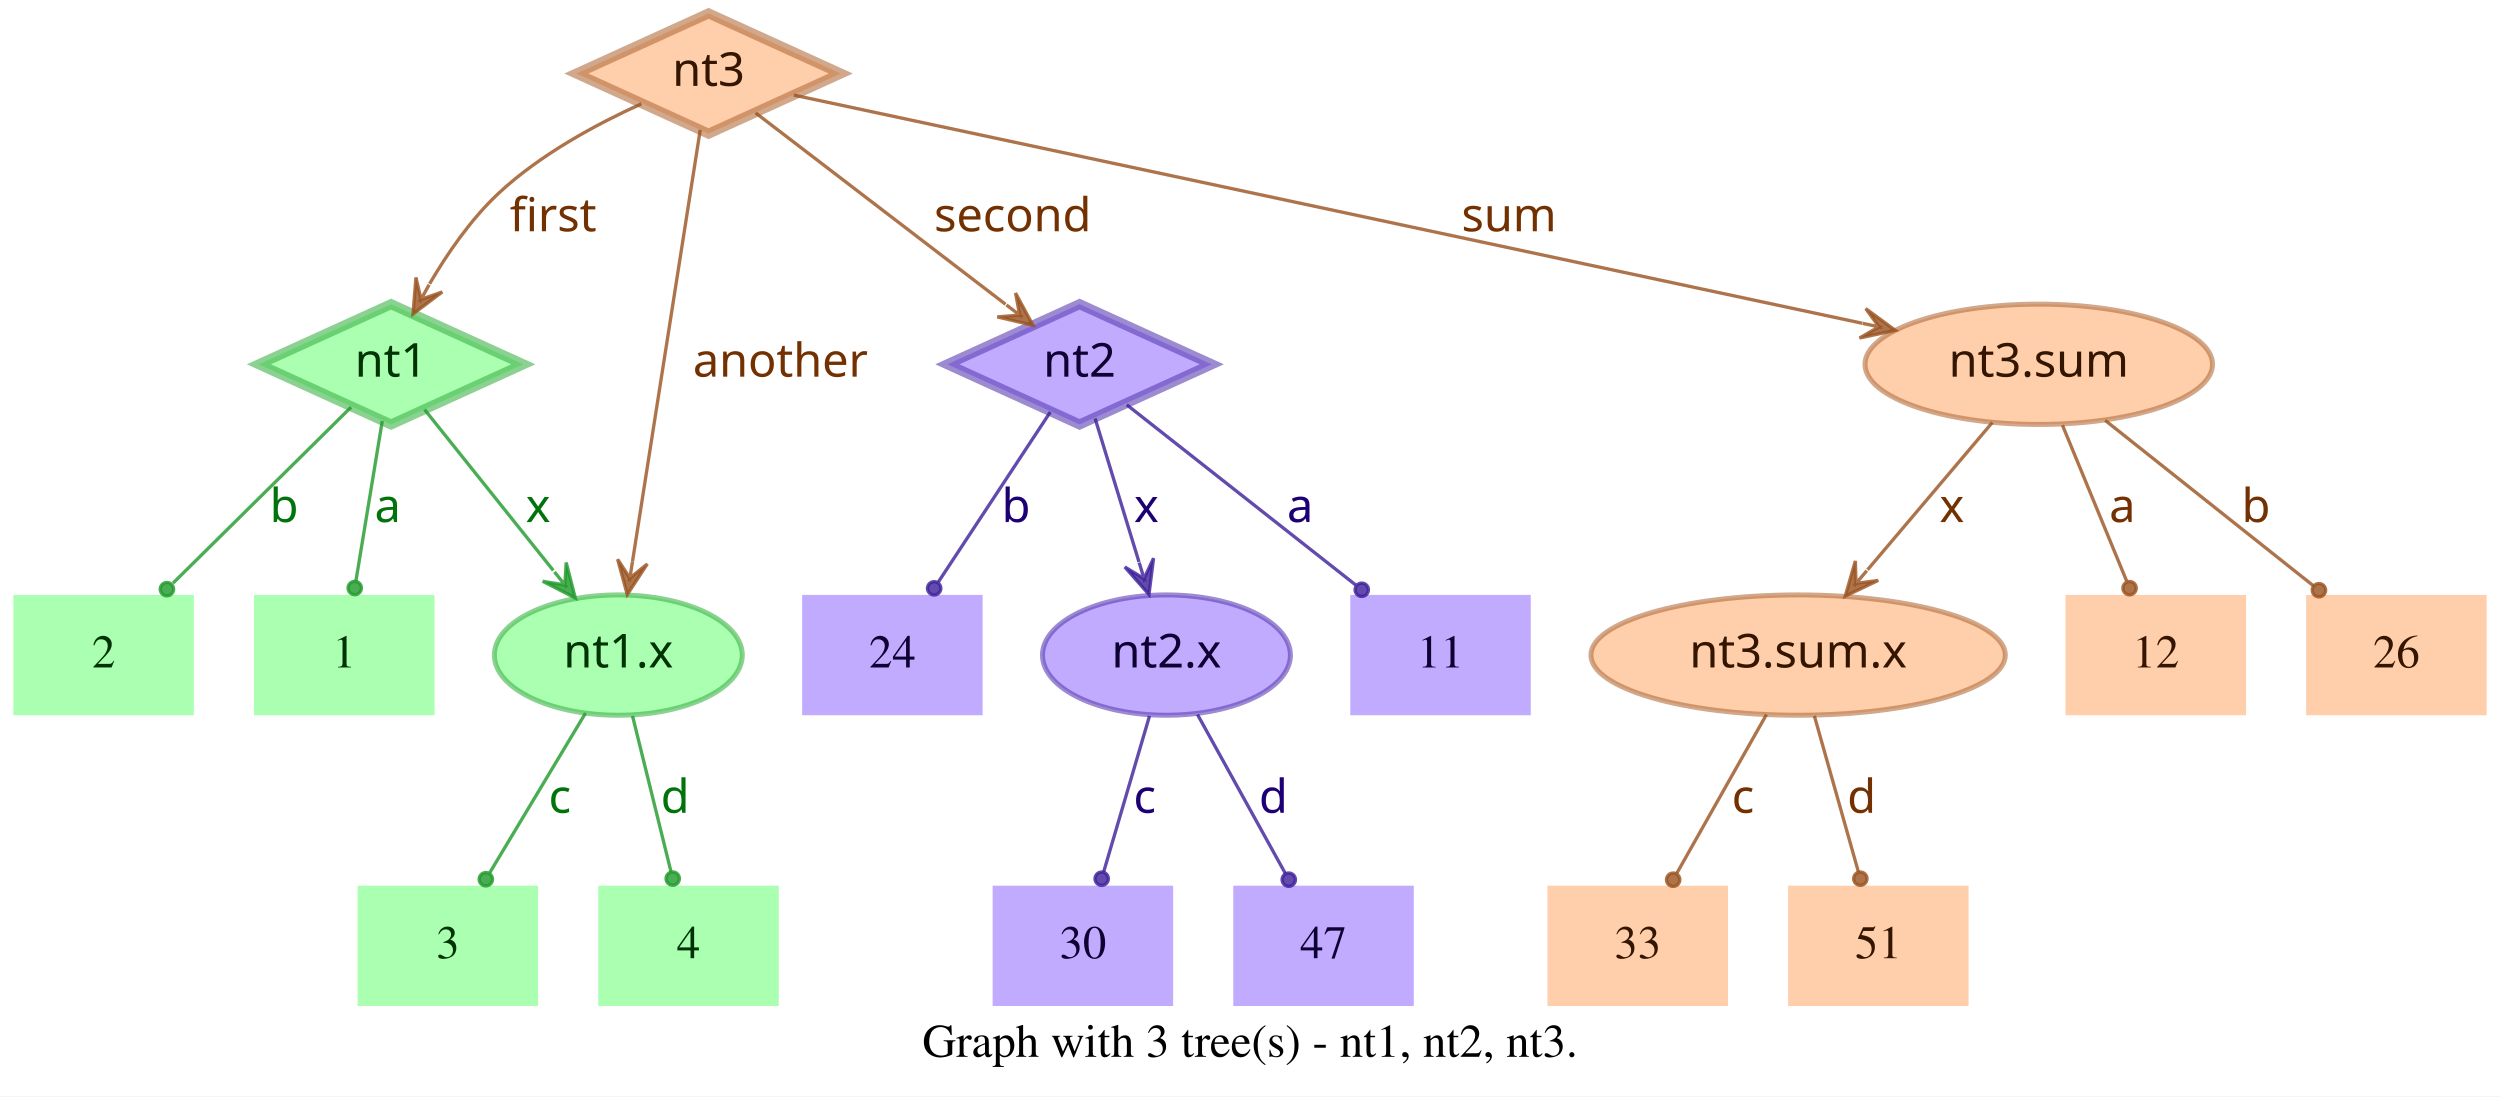
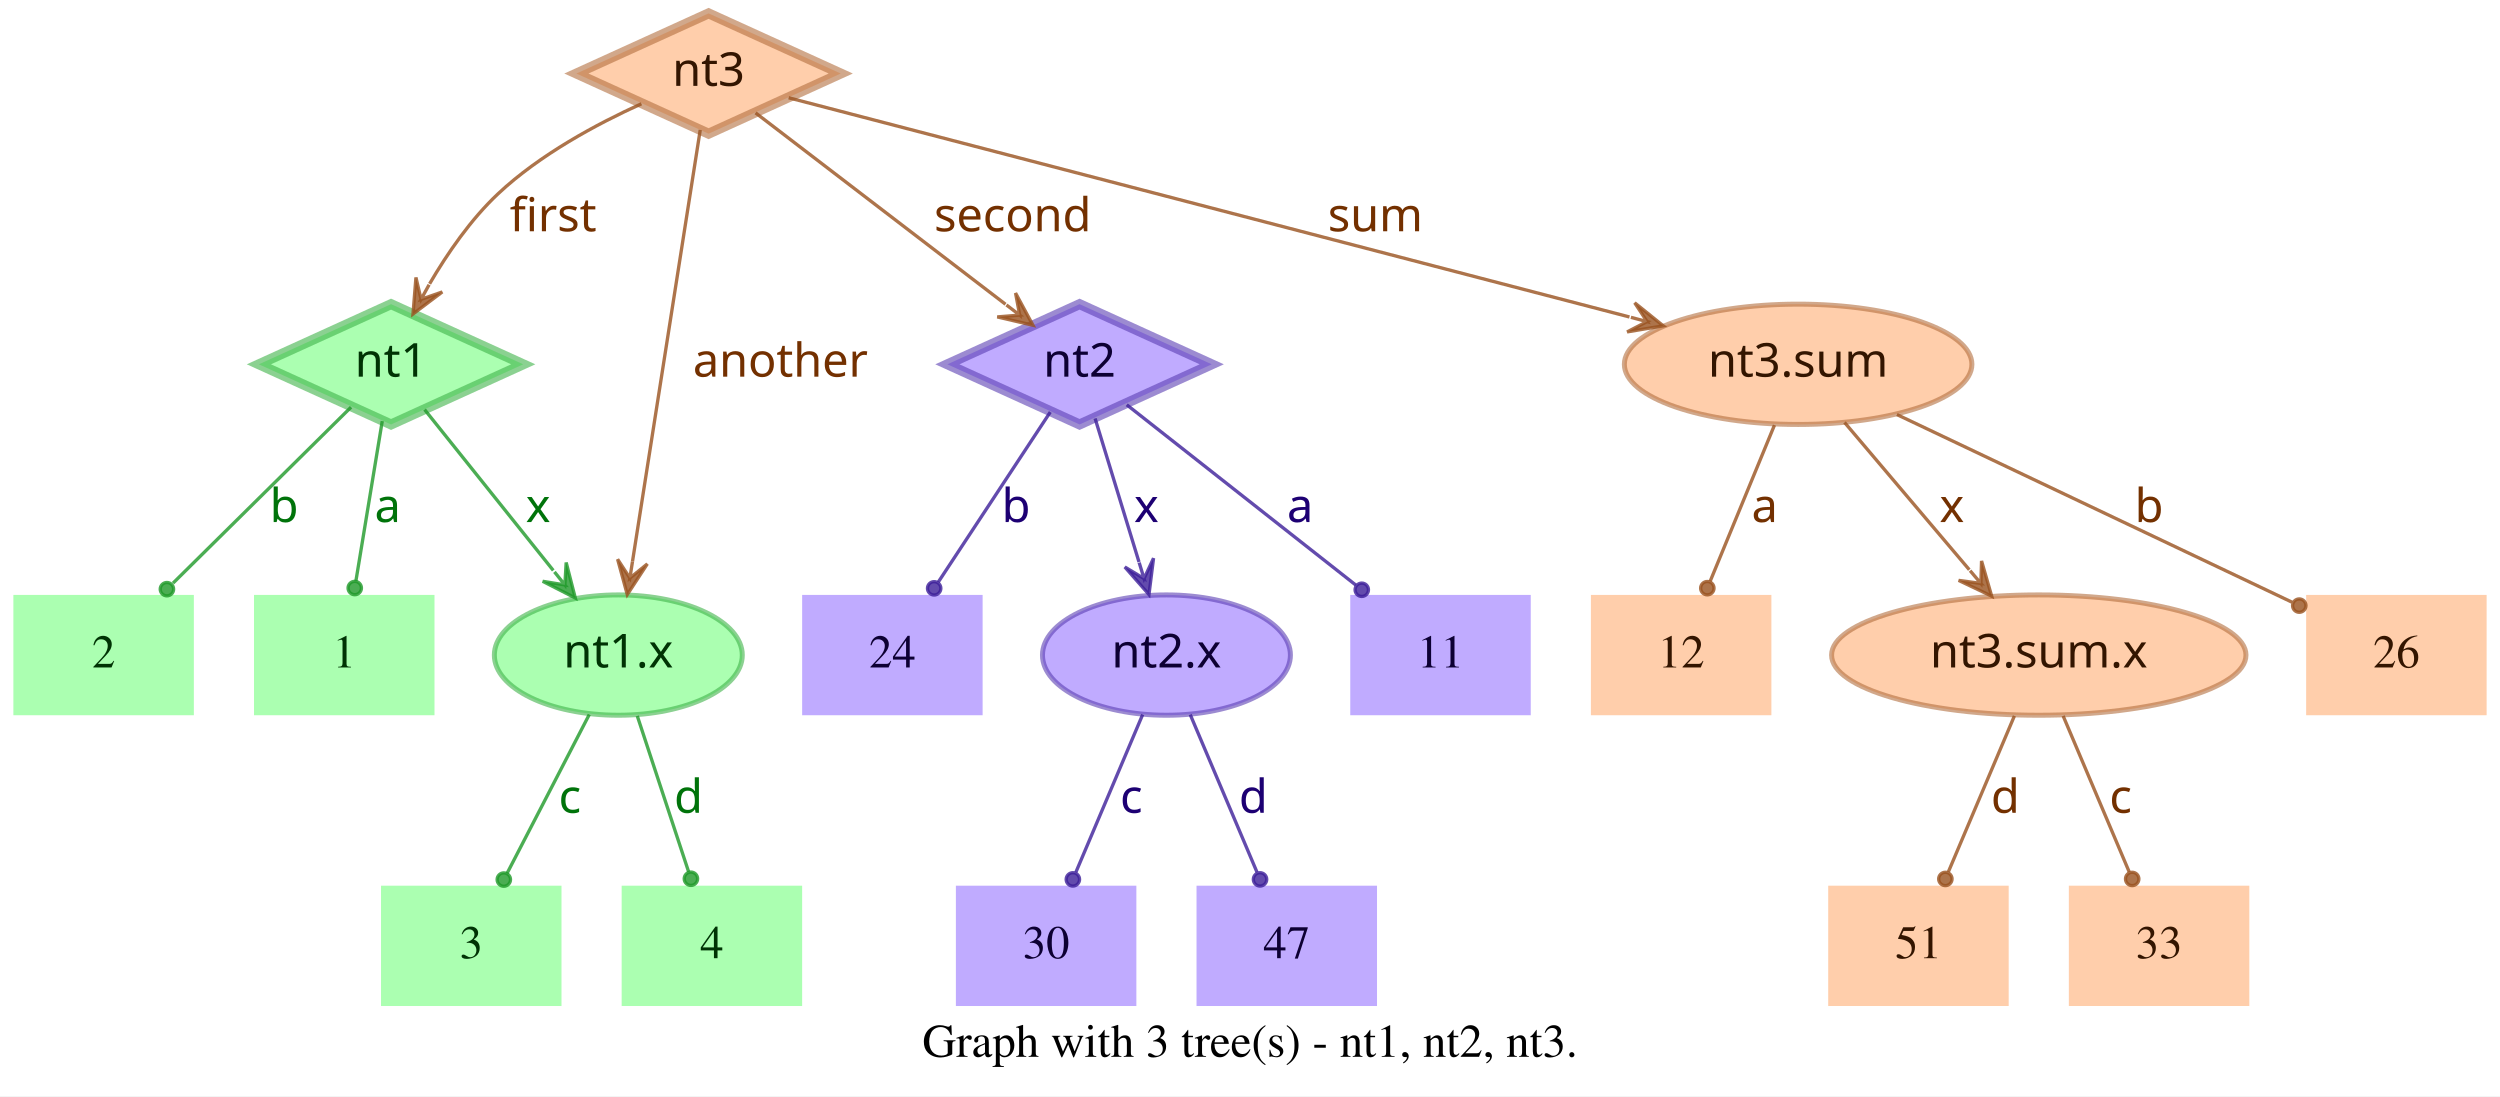
<svg xmlns="http://www.w3.org/2000/svg" width="748pt" height="328pt" viewBox="0.00 0.00 748.00 328.00">
  <g id="graph0" class="graph" transform="scale(1 1) rotate(0) translate(4 324)">
    <polygon fill="white" stroke="transparent" points="-4,4 -4,-324 744,-324 744,4 -4,4" />
    <text text-anchor="middle" x="370" y="-7.8" font-family="Times,serif" font-size="14.00">Graph with 3 tree(s) - nt1, nt2, nt3.</text>
    <g id="node1" class="node">
      <polygon fill="#73ff7e" fill-opacity="0.6" stroke="#3eb248" stroke-width="3" stroke-opacity="0.6" points="113,-233 73.45,-215 113,-197 152.55,-215 113,-233" />
      <text text-anchor="middle" x="113" y="-211.3" font-family="Times-Roman bold" font-size="14.00" fill="#003304">nt1</text>
    </g>
    <g id="node4" class="node">
      <polygon fill="#73ff7e" fill-opacity="0.6" stroke="transparent" stroke-width="1.5" points="126,-146 72,-146 72,-110 126,-110 126,-146" />
      <text text-anchor="middle" x="99" y="-124.3" font-family="Times,serif" font-size="14.00" fill="#003304">1</text>
    </g>
    <g id="edge1" class="edge">
      <path fill="none" stroke="#1f9929" stroke-opacity="0.8" d="M110.37,-198.01C108.14,-184.47 104.92,-164.96 102.48,-150.13" />
      <ellipse fill="#1f9929" fill-opacity="0.8" stroke="#1f9929" stroke-opacity="0.8" cx="102.14" cy="-148.06" rx="2" ry="2" />
      <text text-anchor="middle" x="112" y="-167.8" font-family="Times-Roman bold" font-size="14.00" fill="#00730a">a</text>
    </g>
    <g id="node5" class="node">
      <polygon fill="#73ff7e" fill-opacity="0.6" stroke="transparent" stroke-width="1.5" points="54,-146 0,-146 0,-110 54,-110 54,-146" />
      <text text-anchor="middle" x="27" y="-124.3" font-family="Times,serif" font-size="14.00" fill="#003304">2</text>
    </g>
    <g id="edge2" class="edge">
      <path fill="none" stroke="#1f9929" stroke-opacity="0.8" d="M101.04,-202.18C87.28,-188.58 64.44,-166.01 47.76,-149.52" />
      <ellipse fill="#1f9929" fill-opacity="0.8" stroke="#1f9929" stroke-opacity="0.8" cx="45.94" cy="-147.72" rx="2" ry="2" />
      <text text-anchor="middle" x="81" y="-167.8" font-family="Times-Roman bold" font-size="14.00" fill="#00730a">b</text>
    </g>
    <g id="node6" class="node">
      <ellipse fill="#73ff7e" fill-opacity="0.6" stroke="#3eb248" stroke-width="1.5" stroke-opacity="0.6" cx="181" cy="-128" rx="37.09" ry="18" />
      <text text-anchor="middle" x="181" y="-124.3" font-family="Times-Roman bold" font-size="14.00" fill="#003304">nt1.x</text>
    </g>
    <g id="edge3" class="edge">
      <path fill="none" stroke="#1f9929" stroke-opacity="0.8" d="M123.03,-201.46C133.13,-188.83 148.97,-169.03 161.54,-153.32" />
      <polygon fill="#1f9929" fill-opacity="0.8" stroke="#1f9929" stroke-opacity="0.8" points="168.13,-145.08 165.4,-155.7 165.01,-148.99 161.89,-152.89 161.89,-152.89 161.89,-152.89 165.01,-148.99 158.37,-150.08 168.13,-145.08 168.13,-145.08" />
      <text text-anchor="middle" x="157" y="-167.8" font-family="Times-Roman bold" font-size="14.00" fill="#00730a">x</text>
    </g>
    <g id="node2" class="node">
      <polygon fill="#9673ff" fill-opacity="0.6" stroke="#5b3eb2" stroke-width="3" stroke-opacity="0.6" points="319,-233 279.45,-215 319,-197 358.55,-215 319,-233" />
      <text text-anchor="middle" x="319" y="-211.3" font-family="Times-Roman bold" font-size="14.00" fill="#0d0033">nt2</text>
    </g>
    <g id="node7" class="node">
      <polygon fill="#9673ff" fill-opacity="0.6" stroke="transparent" stroke-width="1.5" points="454,-146 400,-146 400,-110 454,-110 454,-146" />
      <text text-anchor="middle" x="427" y="-124.3" font-family="Times,serif" font-size="14.00" fill="#0d0033">11</text>
    </g>
    <g id="edge4" class="edge">
      <path fill="none" stroke="#3d1f99" stroke-opacity="0.8" d="M333.12,-202.89C350.49,-189.22 380.29,-165.76 401.66,-148.94" />
      <ellipse fill="#3d1f99" fill-opacity="0.8" stroke="#3d1f99" stroke-opacity="0.8" cx="403.44" cy="-147.54" rx="2" ry="2" />
      <text text-anchor="middle" x="385" y="-167.8" font-family="Times-Roman bold" font-size="14.00" fill="#1d0073">a</text>
    </g>
    <g id="node8" class="node">
      <polygon fill="#9673ff" fill-opacity="0.6" stroke="transparent" stroke-width="1.5" points="290,-146 236,-146 236,-110 290,-110 290,-146" />
      <text text-anchor="middle" x="263" y="-124.3" font-family="Times,serif" font-size="14.00" fill="#0d0033">24</text>
    </g>
    <g id="edge5" class="edge">
      <path fill="none" stroke="#3d1f99" stroke-opacity="0.8" d="M310.25,-200.72C301.27,-187.09 287.17,-165.69 276.71,-149.81" />
      <ellipse fill="#3d1f99" fill-opacity="0.8" stroke="#3d1f99" stroke-opacity="0.8" cx="275.5" cy="-147.97" rx="2" ry="2" />
      <text text-anchor="middle" x="300" y="-167.8" font-family="Times-Roman bold" font-size="14.00" fill="#1d0073">b</text>
    </g>
    <g id="node9" class="node">
      <ellipse fill="#9673ff" fill-opacity="0.6" stroke="#5b3eb2" stroke-width="1.5" stroke-opacity="0.6" cx="345" cy="-128" rx="37.09" ry="18" />
      <text text-anchor="middle" x="345" y="-124.3" font-family="Times-Roman bold" font-size="14.00" fill="#0d0033">nt2.x</text>
    </g>
    <g id="edge6" class="edge">
      <path fill="none" stroke="#3d1f99" stroke-opacity="0.8" d="M323.65,-198.8C327.29,-186.89 332.45,-170.02 336.79,-155.84" />
      <polygon fill="#3d1f99" fill-opacity="0.8" stroke="#3d1f99" stroke-opacity="0.8" points="339.77,-146.11 341.14,-156.99 338.3,-150.89 336.84,-155.67 336.84,-155.67 336.84,-155.67 338.3,-150.89 332.54,-154.36 339.77,-146.11 339.77,-146.11" />
      <text text-anchor="middle" x="339" y="-167.8" font-family="Times-Roman bold" font-size="14.00" fill="#1d0073">x</text>
    </g>
    <g id="node3" class="node">
      <polygon fill="#ffad73" fill-opacity="0.6" stroke="#b26f3e" stroke-width="3" stroke-opacity="0.6" points="208,-320 168.45,-302 208,-284 247.55,-302 208,-320" />
      <text text-anchor="middle" x="208" y="-298.3" font-family="Times-Roman bold" font-size="14.00" fill="#331500">nt3</text>
    </g>
    <g id="edge7" class="edge">
      <path fill="none" stroke="#99521f" stroke-opacity="0.8" d="M187.91,-292.95C174.66,-286.94 157.49,-277.74 145,-266 136.86,-258.35 129.88,-248.22 124.53,-239.08" />
      <polygon fill="#99521f" fill-opacity="0.8" stroke="#99521f" stroke-opacity="0.8" points="119.57,-230.05 128.33,-236.65 121.98,-234.44 124.39,-238.82 124.39,-238.82 124.39,-238.82 121.98,-234.44 120.45,-240.99 119.57,-230.05 119.57,-230.05" />
      <text text-anchor="middle" x="161.5" y="-254.8" font-family="Times-Roman bold" font-size="14.00" fill="#733000">first</text>
    </g>
    <g id="edge8" class="edge">
      <path fill="none" stroke="#99521f" stroke-opacity="0.8" d="M222.06,-290.23C240.91,-275.8 274.57,-250.02 296.85,-232.96" />
      <polygon fill="#99521f" fill-opacity="0.8" stroke="#99521f" stroke-opacity="0.8" points="305.06,-226.68 299.85,-236.33 301.09,-229.72 297.12,-232.76 297.12,-232.76 297.12,-232.76 301.09,-229.72 294.38,-229.18 305.06,-226.68 305.06,-226.68" />
      <text text-anchor="middle" x="299" y="-254.8" font-family="Times-Roman bold" font-size="14.00" fill="#733000">second</text>
    </g>
    <g id="edge9" class="edge">
      <path fill="none" stroke="#99521f" stroke-opacity="0.8" d="M205.51,-285.13C200.89,-255.68 190.94,-192.3 185.24,-156" />
      <polygon fill="#99521f" fill-opacity="0.8" stroke="#99521f" stroke-opacity="0.8" points="183.68,-146.1 189.68,-155.28 184.46,-151.04 185.24,-155.98 185.24,-155.98 185.24,-155.98 184.46,-151.04 180.79,-156.68 183.68,-146.1 183.68,-146.1" />
      <text text-anchor="middle" x="229.5" y="-211.3" font-family="Times-Roman bold" font-size="14.00" fill="#733000">another</text>
    </g>
    <g id="node10" class="node">
-       <ellipse fill="#ffad73" fill-opacity="0.6" stroke="#b26f3e" stroke-width="1.5" stroke-opacity="0.6" cx="606" cy="-215" rx="51.99" ry="18" />
-       <text text-anchor="middle" x="606" y="-211.3" font-family="Times-Roman bold" font-size="14.00" fill="#331500">nt3.sum</text>
+       <ellipse fill="#ffad73" fill-opacity="0.6" stroke="#b26f3e" stroke-width="1.5" stroke-opacity="0.6" cx="534" cy="-215" rx="51.99" ry="18" />
+       <text text-anchor="middle" x="534" y="-211.3" font-family="Times-Roman bold" font-size="14.00" fill="#331500">nt3.sum</text>
    </g>
    <g id="edge10" class="edge">
-       <path fill="none" stroke="#99521f" stroke-opacity="0.8" d="M233.5,-295.55C297.62,-281.86 466.58,-245.78 553.18,-227.28" />
-       <polygon fill="#99521f" fill-opacity="0.8" stroke="#99521f" stroke-opacity="0.8" points="563.07,-225.17 554.23,-231.66 558.18,-226.21 553.29,-227.26 553.29,-227.26 553.29,-227.26 558.18,-226.21 552.35,-222.86 563.07,-225.17 563.07,-225.17" />
-       <text text-anchor="middle" x="447.5" y="-254.8" font-family="Times-Roman bold" font-size="14.00" fill="#733000">sum</text>
+       <path fill="none" stroke="#99521f" stroke-opacity="0.8" d="M231.97,-294.75C284.81,-280.97 412.24,-247.75 483.54,-229.16" />
+       <polygon fill="#99521f" fill-opacity="0.8" stroke="#99521f" stroke-opacity="0.8" points="493.64,-226.52 485.1,-233.4 488.8,-227.78 483.96,-229.05 483.96,-229.05 483.96,-229.05 488.8,-227.78 482.83,-224.69 493.64,-226.52 493.64,-226.52" />
+       <text text-anchor="middle" x="407.5" y="-254.8" font-family="Times-Roman bold" font-size="14.00" fill="#733000">sum</text>
    </g>
    <g id="node11" class="node">
-       <polygon fill="#73ff7e" fill-opacity="0.6" stroke="transparent" stroke-width="1.5" points="157,-59 103,-59 103,-23 157,-23 157,-59" />
-       <text text-anchor="middle" x="130" y="-37.3" font-family="Times,serif" font-size="14.00" fill="#003304">3</text>
+       <polygon fill="#73ff7e" fill-opacity="0.6" stroke="transparent" stroke-width="1.5" points="164,-59 110,-59 110,-23 164,-23 164,-59" />
+       <text text-anchor="middle" x="137" y="-37.3" font-family="Times,serif" font-size="14.00" fill="#003304">3</text>
    </g>
    <g id="edge11" class="edge">
-       <path fill="none" stroke="#1f9929" stroke-opacity="0.8" d="M171.17,-110.61C163,-97 151.34,-77.56 142.51,-62.85" />
-       <ellipse fill="#1f9929" fill-opacity="0.8" stroke="#1f9929" stroke-opacity="0.8" cx="141.36" cy="-60.93" rx="2" ry="2" />
-       <text text-anchor="middle" x="163.5" y="-80.8" font-family="Times-Roman bold" font-size="14.00" fill="#00730a">c</text>
+       <path fill="none" stroke="#1f9929" stroke-opacity="0.8" d="M172.31,-110.21C165.24,-96.56 155.24,-77.24 147.69,-62.65" />
+       <ellipse fill="#1f9929" fill-opacity="0.8" stroke="#1f9929" stroke-opacity="0.8" cx="146.74" cy="-60.83" rx="2" ry="2" />
+       <text text-anchor="middle" x="166.5" y="-80.8" font-family="Times-Roman bold" font-size="14.00" fill="#00730a">c</text>
    </g>
    <g id="node12" class="node">
-       <polygon fill="#73ff7e" fill-opacity="0.6" stroke="transparent" stroke-width="1.5" points="229,-59 175,-59 175,-23 229,-23 229,-59" />
-       <text text-anchor="middle" x="202" y="-37.3" font-family="Times,serif" font-size="14.00" fill="#003304">4</text>
+       <polygon fill="#73ff7e" fill-opacity="0.6" stroke="transparent" stroke-width="1.5" points="236,-59 182,-59 182,-23 236,-23 236,-59" />
+       <text text-anchor="middle" x="209" y="-37.3" font-family="Times,serif" font-size="14.00" fill="#003304">4</text>
    </g>
    <g id="edge12" class="edge">
-       <path fill="none" stroke="#1f9929" stroke-opacity="0.8" d="M185.25,-109.8C188.58,-96.32 193.23,-77.5 196.78,-63.11" />
-       <ellipse fill="#1f9929" fill-opacity="0.8" stroke="#1f9929" stroke-opacity="0.8" cx="197.28" cy="-61.12" rx="2" ry="2" />
-       <text text-anchor="middle" x="198" y="-80.8" font-family="Times-Roman bold" font-size="14.00" fill="#00730a">d</text>
+       <path fill="none" stroke="#1f9929" stroke-opacity="0.8" d="M186.67,-109.8C191.11,-96.32 197.31,-77.5 202.05,-63.11" />
+       <ellipse fill="#1f9929" fill-opacity="0.8" stroke="#1f9929" stroke-opacity="0.8" cx="202.72" cy="-61.08" rx="2" ry="2" />
+       <text text-anchor="middle" x="202" y="-80.8" font-family="Times-Roman bold" font-size="14.00" fill="#00730a">d</text>
    </g>
    <g id="node13" class="node">
-       <polygon fill="#9673ff" fill-opacity="0.6" stroke="transparent" stroke-width="1.5" points="347,-59 293,-59 293,-23 347,-23 347,-59" />
-       <text text-anchor="middle" x="320" y="-37.3" font-family="Times,serif" font-size="14.00" fill="#0d0033">30</text>
+       <polygon fill="#9673ff" fill-opacity="0.6" stroke="transparent" stroke-width="1.5" points="336,-59 282,-59 282,-23 336,-23 336,-59" />
+       <text text-anchor="middle" x="309" y="-37.3" font-family="Times,serif" font-size="14.00" fill="#0d0033">30</text>
    </g>
    <g id="edge13" class="edge">
-       <path fill="none" stroke="#3d1f99" stroke-opacity="0.8" d="M339.94,-109.8C335.98,-96.32 330.44,-77.5 326.21,-63.11" />
-       <ellipse fill="#3d1f99" fill-opacity="0.8" stroke="#3d1f99" stroke-opacity="0.8" cx="325.62" cy="-61.09" rx="2" ry="2" />
-       <text text-anchor="middle" x="338.5" y="-80.8" font-family="Times-Roman bold" font-size="14.00" fill="#1d0073">c</text>
+       <path fill="none" stroke="#3d1f99" stroke-opacity="0.8" d="M337.89,-110.21C332.16,-96.67 324.07,-77.57 317.9,-63.02" />
+       <ellipse fill="#3d1f99" fill-opacity="0.8" stroke="#3d1f99" stroke-opacity="0.8" cx="317" cy="-60.89" rx="2" ry="2" />
+       <text text-anchor="middle" x="334.5" y="-80.8" font-family="Times-Roman bold" font-size="14.00" fill="#1d0073">c</text>
    </g>
    <g id="node14" class="node">
-       <polygon fill="#9673ff" fill-opacity="0.6" stroke="transparent" stroke-width="1.5" points="419,-59 365,-59 365,-23 419,-23 419,-59" />
-       <text text-anchor="middle" x="392" y="-37.3" font-family="Times,serif" font-size="14.00" fill="#0d0033">47</text>
+       <polygon fill="#9673ff" fill-opacity="0.6" stroke="transparent" stroke-width="1.5" points="408,-59 354,-59 354,-23 408,-23 408,-59" />
+       <text text-anchor="middle" x="381" y="-37.3" font-family="Times,serif" font-size="14.00" fill="#0d0033">47</text>
    </g>
    <g id="edge14" class="edge">
-       <path fill="none" stroke="#3d1f99" stroke-opacity="0.8" d="M354.29,-110.21C361.83,-96.56 372.51,-77.24 380.58,-62.65" />
-       <ellipse fill="#3d1f99" fill-opacity="0.8" stroke="#3d1f99" stroke-opacity="0.8" cx="381.6" cy="-60.8" rx="2" ry="2" />
-       <text text-anchor="middle" x="377" y="-80.8" font-family="Times-Roman bold" font-size="14.00" fill="#1d0073">d</text>
+       <path fill="none" stroke="#3d1f99" stroke-opacity="0.8" d="M352.11,-110.21C357.84,-96.67 365.93,-77.57 372.1,-63.02" />
+       <ellipse fill="#3d1f99" fill-opacity="0.8" stroke="#3d1f99" stroke-opacity="0.8" cx="373" cy="-60.89" rx="2" ry="2" />
+       <text text-anchor="middle" x="371" y="-80.8" font-family="Times-Roman bold" font-size="14.00" fill="#1d0073">d</text>
    </g>
    <g id="node15" class="node">
      <polygon fill="#ffad73" fill-opacity="0.6" stroke="transparent" stroke-width="1.5" points="740,-146 686,-146 686,-110 740,-110 740,-146" />
      <text text-anchor="middle" x="713" y="-124.3" font-family="Times,serif" font-size="14.00" fill="#331500">26</text>
    </g>
    <g id="edge15" class="edge">
-       <path fill="none" stroke="#99521f" stroke-opacity="0.8" d="M625.88,-198.21C643.47,-184.23 669.23,-163.77 688.18,-148.72" />
-       <ellipse fill="#99521f" fill-opacity="0.8" stroke="#99521f" stroke-opacity="0.8" cx="689.83" cy="-147.41" rx="2" ry="2" />
-       <text text-anchor="middle" x="671" y="-167.8" font-family="Times-Roman bold" font-size="14.00" fill="#733000">b</text>
+       <path fill="none" stroke="#99521f" stroke-opacity="0.8" d="M563.56,-199.96C596.19,-184.47 648.5,-159.63 681.78,-143.82" />
+       <ellipse fill="#99521f" fill-opacity="0.8" stroke="#99521f" stroke-opacity="0.8" cx="683.94" cy="-142.8" rx="2" ry="2" />
+       <text text-anchor="middle" x="639" y="-167.8" font-family="Times-Roman bold" font-size="14.00" fill="#733000">b</text>
    </g>
    <g id="node16" class="node">
-       <ellipse fill="#ffad73" fill-opacity="0.6" stroke="#b26f3e" stroke-width="1.5" stroke-opacity="0.6" cx="534" cy="-128" rx="61.99" ry="18" />
-       <text text-anchor="middle" x="534" y="-124.3" font-family="Times-Roman bold" font-size="14.00" fill="#331500">nt3.sum.x</text>
+       <polygon fill="#ffad73" fill-opacity="0.6" stroke="transparent" stroke-width="1.5" points="526,-146 472,-146 472,-110 526,-110 526,-146" />
+       <text text-anchor="middle" x="499" y="-124.3" font-family="Times,serif" font-size="14.00" fill="#331500">12</text>
    </g>
    <g id="edge16" class="edge">
-       <path fill="none" stroke="#99521f" stroke-opacity="0.8" d="M592.12,-197.61C581.53,-185.11 566.77,-167.69 554.78,-153.53" />
-       <polygon fill="#99521f" fill-opacity="0.8" stroke="#99521f" stroke-opacity="0.8" points="548.09,-145.63 557.98,-150.35 551.32,-149.44 554.55,-153.26 554.55,-153.26 554.55,-153.26 551.32,-149.44 551.12,-156.17 548.09,-145.63 548.09,-145.63" />
+       <path fill="none" stroke="#99521f" stroke-opacity="0.8" d="M526.92,-196.8C521.37,-183.32 513.62,-164.5 507.69,-150.11" />
+       <ellipse fill="#99521f" fill-opacity="0.8" stroke="#99521f" stroke-opacity="0.8" cx="506.83" cy="-148.02" rx="2" ry="2" />
+       <text text-anchor="middle" x="524" y="-167.8" font-family="Times-Roman bold" font-size="14.00" fill="#733000">a</text>
+     </g>
+     <g id="node17" class="node">
+       <ellipse fill="#ffad73" fill-opacity="0.6" stroke="#b26f3e" stroke-width="1.5" stroke-opacity="0.6" cx="606" cy="-128" rx="61.99" ry="18" />
+       <text text-anchor="middle" x="606" y="-124.3" font-family="Times-Roman bold" font-size="14.00" fill="#331500">nt3.sum.x</text>
+     </g>
+     <g id="edge17" class="edge">
+       <path fill="none" stroke="#99521f" stroke-opacity="0.8" d="M547.88,-197.61C558.47,-185.11 573.23,-167.69 585.22,-153.53" />
+       <polygon fill="#99521f" fill-opacity="0.8" stroke="#99521f" stroke-opacity="0.8" points="591.91,-145.63 588.88,-156.17 588.68,-149.44 585.45,-153.26 585.45,-153.26 585.45,-153.26 588.68,-149.44 582.02,-150.35 591.91,-145.63 591.91,-145.63" />
      <text text-anchor="middle" x="580" y="-167.8" font-family="Times-Roman bold" font-size="14.00" fill="#733000">x</text>
    </g>
-     <g id="node17" class="node">
-       <polygon fill="#ffad73" fill-opacity="0.6" stroke="transparent" stroke-width="1.5" points="668,-146 614,-146 614,-110 668,-110 668,-146" />
-       <text text-anchor="middle" x="641" y="-124.3" font-family="Times,serif" font-size="14.00" fill="#331500">12</text>
-     </g>
-     <g id="edge17" class="edge">
-       <path fill="none" stroke="#99521f" stroke-opacity="0.8" d="M613.08,-196.8C618.63,-183.32 626.38,-164.5 632.31,-150.11" />
-       <ellipse fill="#99521f" fill-opacity="0.8" stroke="#99521f" stroke-opacity="0.8" cx="633.17" cy="-148.02" rx="2" ry="2" />
-       <text text-anchor="middle" x="631" y="-167.8" font-family="Times-Roman bold" font-size="14.00" fill="#733000">a</text>
-     </g>
    <g id="node18" class="node">
-       <polygon fill="#ffad73" fill-opacity="0.6" stroke="transparent" stroke-width="1.5" points="513,-59 459,-59 459,-23 513,-23 513,-59" />
-       <text text-anchor="middle" x="486" y="-37.3" font-family="Times,serif" font-size="14.00" fill="#331500">33</text>
+       <polygon fill="#ffad73" fill-opacity="0.6" stroke="transparent" stroke-width="1.5" points="597,-59 543,-59 543,-23 597,-23 597,-59" />
+       <text text-anchor="middle" x="570" y="-37.3" font-family="Times,serif" font-size="14.00" fill="#331500">51</text>
    </g>
    <g id="edge18" class="edge">
-       <path fill="none" stroke="#99521f" stroke-opacity="0.8" d="M524.52,-110.21C516.81,-96.56 505.9,-77.24 497.66,-62.65" />
-       <ellipse fill="#99521f" fill-opacity="0.8" stroke="#99521f" stroke-opacity="0.8" cx="496.61" cy="-60.79" rx="2" ry="2" />
-       <text text-anchor="middle" x="517.5" y="-80.8" font-family="Times-Roman bold" font-size="14.00" fill="#733000">c</text>
+       <path fill="none" stroke="#99521f" stroke-opacity="0.8" d="M598.71,-109.8C593.01,-96.32 585.04,-77.5 578.94,-63.11" />
+       <ellipse fill="#99521f" fill-opacity="0.8" stroke="#99521f" stroke-opacity="0.8" cx="578.05" cy="-61.02" rx="2" ry="2" />
+       <text text-anchor="middle" x="596" y="-80.8" font-family="Times-Roman bold" font-size="14.00" fill="#733000">d</text>
    </g>
    <g id="node19" class="node">
-       <polygon fill="#ffad73" fill-opacity="0.6" stroke="transparent" stroke-width="1.5" points="585,-59 531,-59 531,-23 585,-23 585,-59" />
-       <text text-anchor="middle" x="558" y="-37.3" font-family="Times,serif" font-size="14.00" fill="#331500">51</text>
+       <polygon fill="#ffad73" fill-opacity="0.6" stroke="transparent" stroke-width="1.5" points="669,-59 615,-59 615,-23 669,-23 669,-59" />
+       <text text-anchor="middle" x="642" y="-37.3" font-family="Times,serif" font-size="14.00" fill="#331500">33</text>
    </g>
    <g id="edge19" class="edge">
-       <path fill="none" stroke="#99521f" stroke-opacity="0.8" d="M538.86,-109.8C542.66,-96.32 547.98,-77.5 552.04,-63.11" />
-       <ellipse fill="#99521f" fill-opacity="0.8" stroke="#99521f" stroke-opacity="0.8" cx="552.61" cy="-61.1" rx="2" ry="2" />
-       <text text-anchor="middle" x="553" y="-80.8" font-family="Times-Roman bold" font-size="14.00" fill="#733000">d</text>
+       <path fill="none" stroke="#99521f" stroke-opacity="0.8" d="M613.29,-109.8C618.99,-96.32 626.96,-77.5 633.06,-63.11" />
+       <ellipse fill="#99521f" fill-opacity="0.8" stroke="#99521f" stroke-opacity="0.8" cx="633.95" cy="-61.02" rx="2" ry="2" />
+       <text text-anchor="middle" x="630.5" y="-80.8" font-family="Times-Roman bold" font-size="14.00" fill="#733000">c</text>
    </g>
  </g>
</svg>
